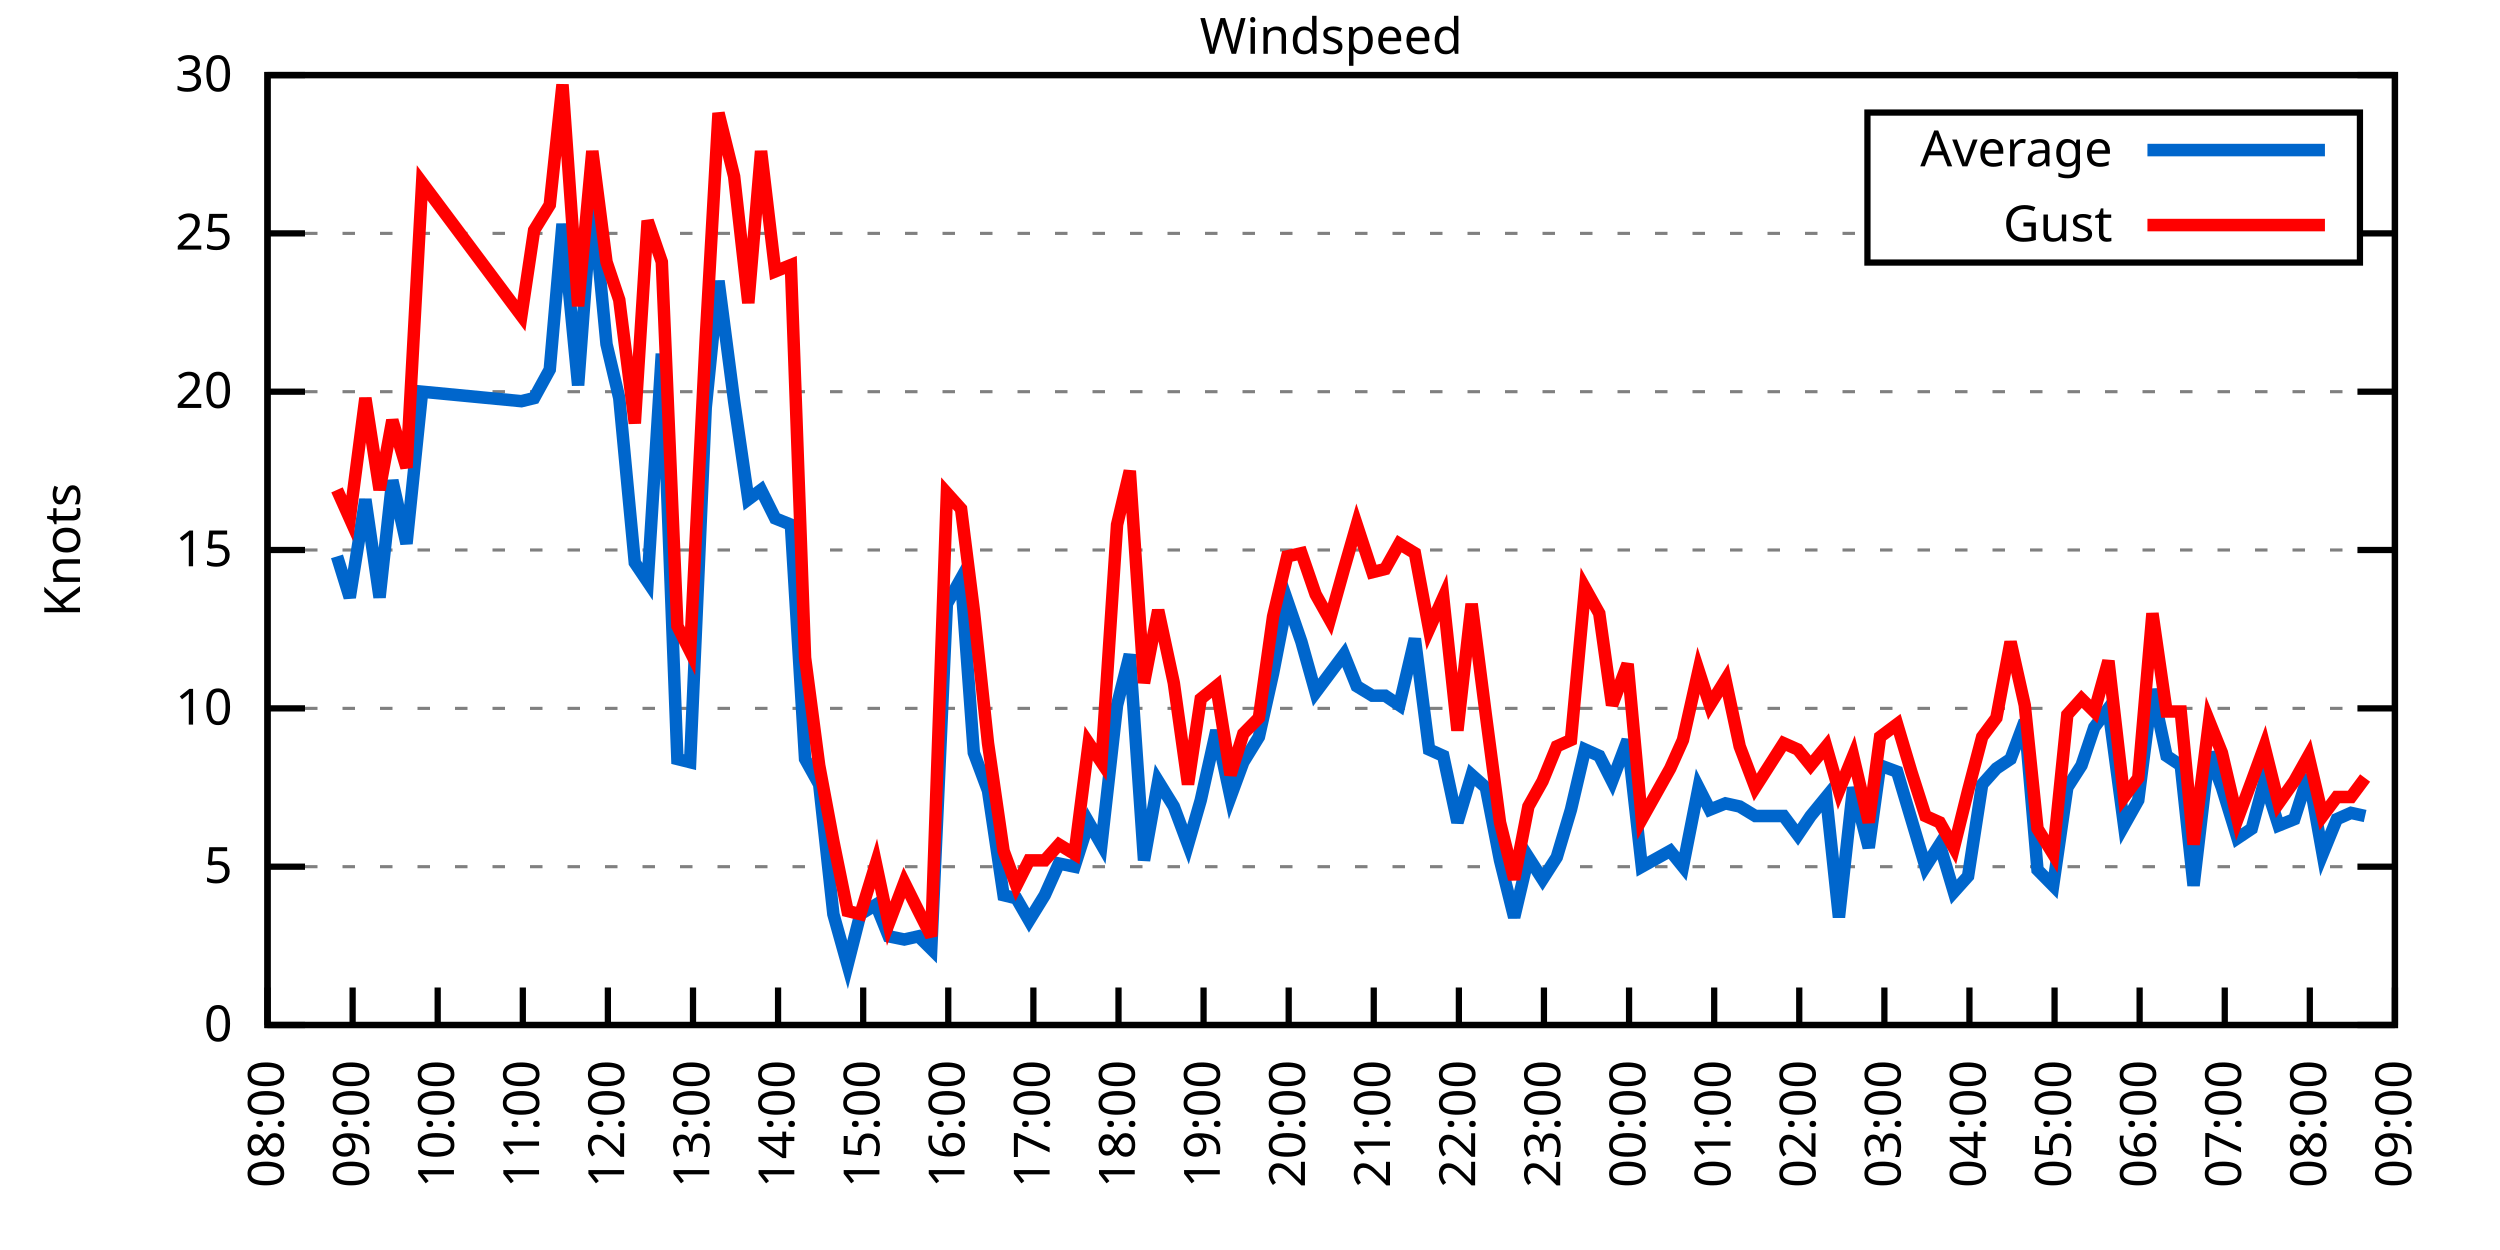
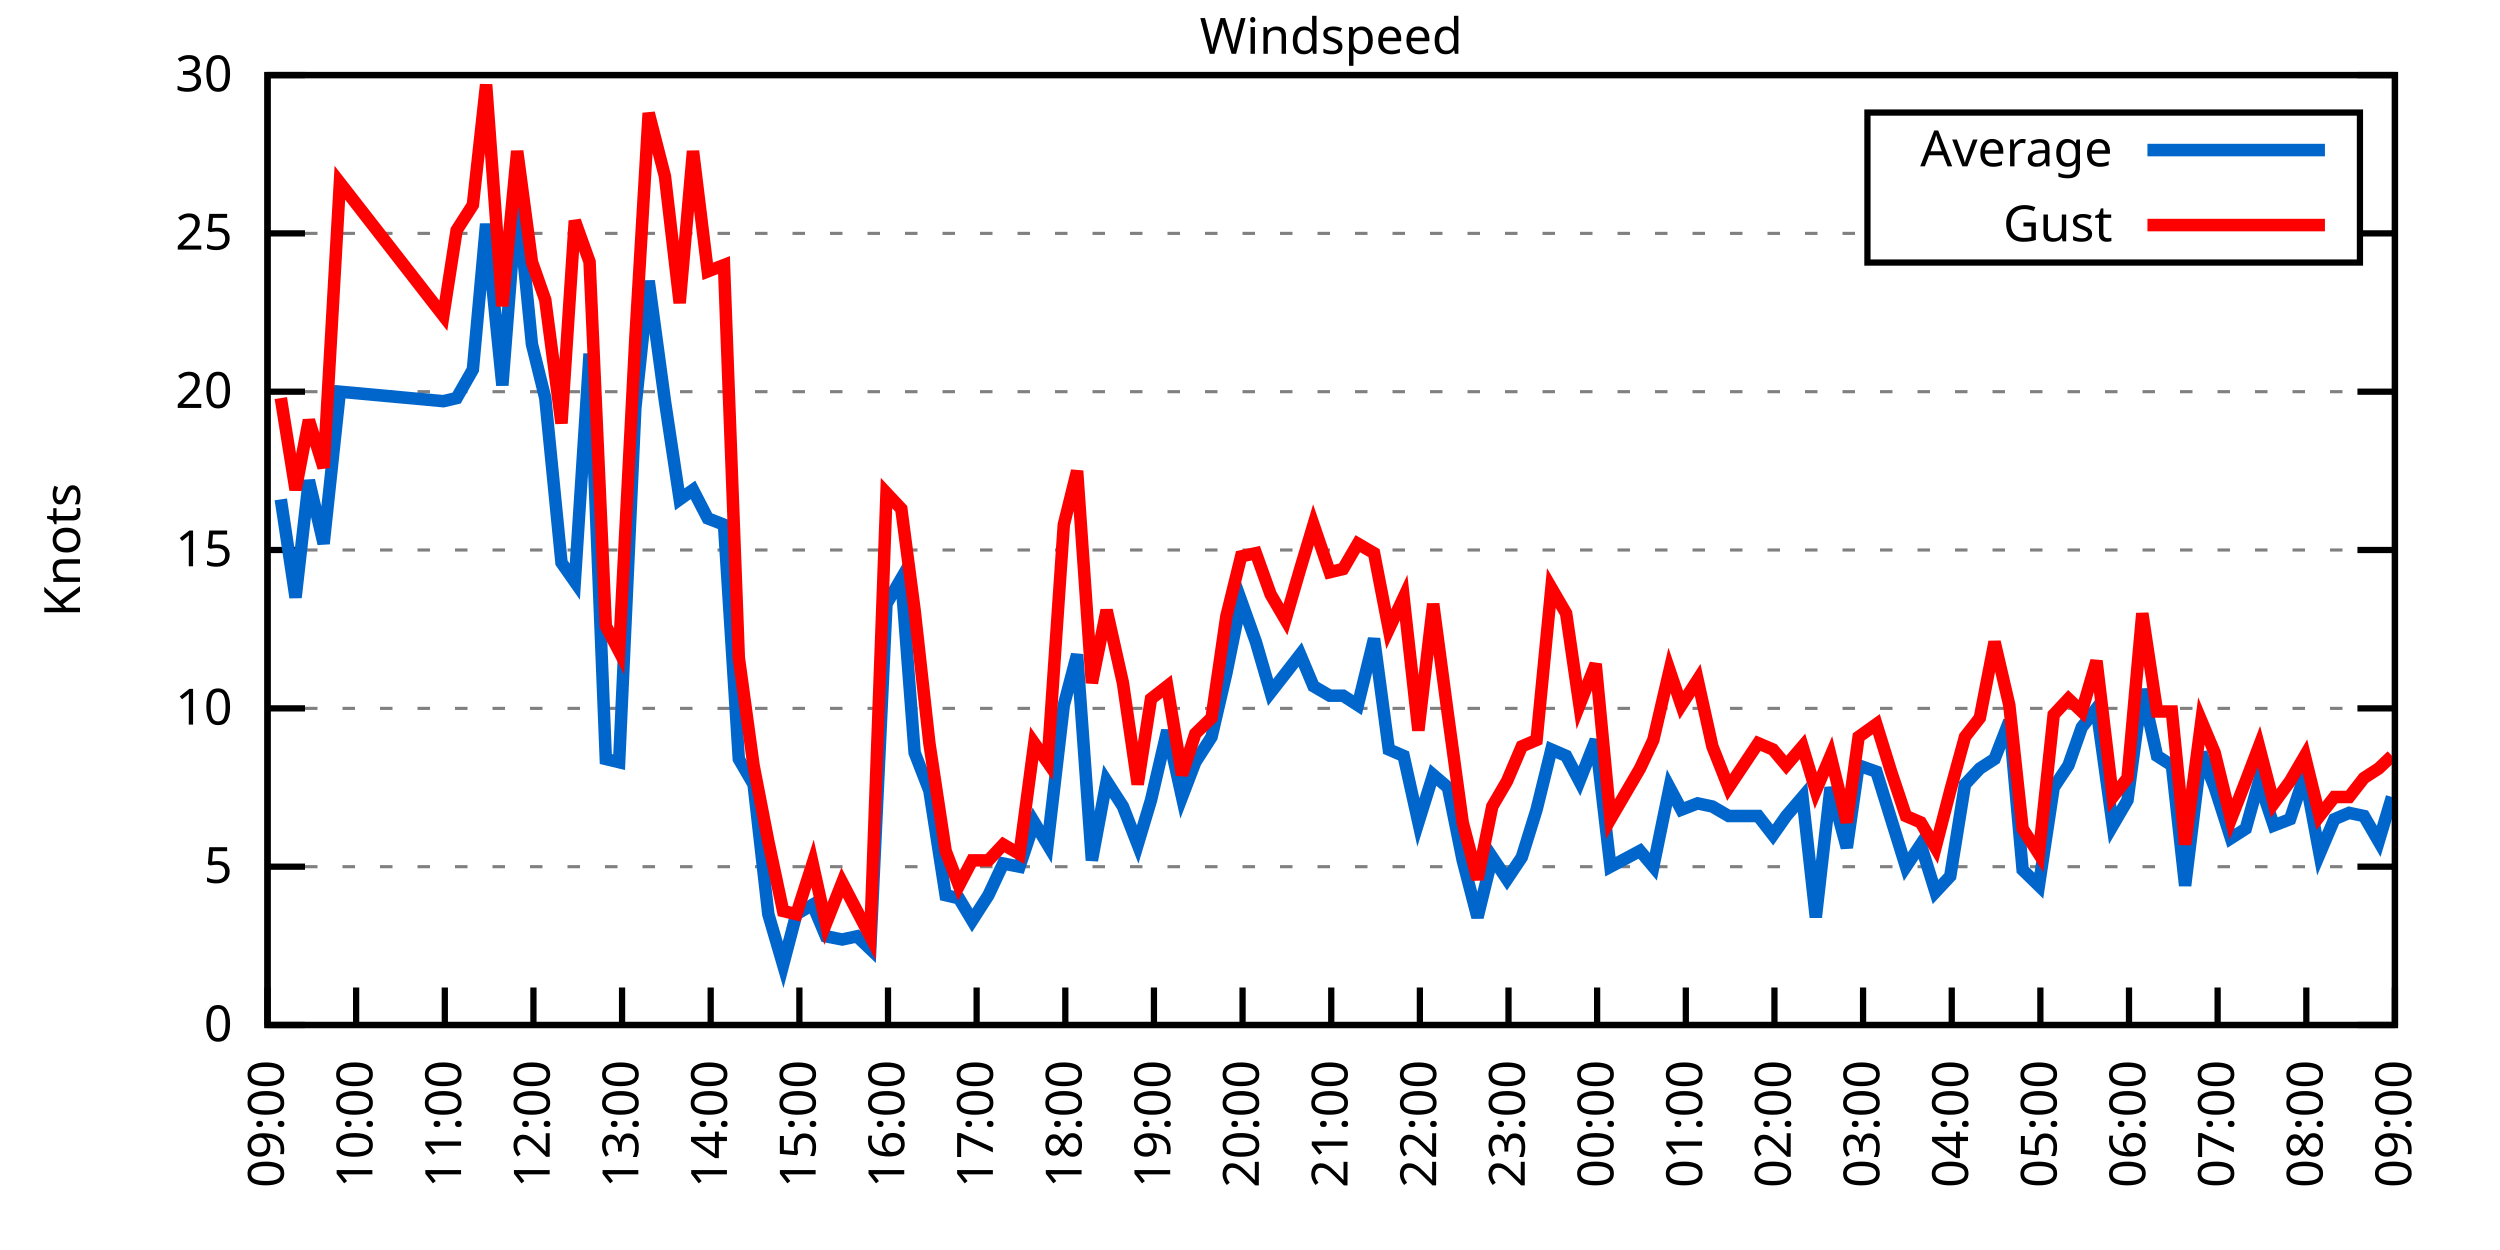
<svg xmlns="http://www.w3.org/2000/svg" xmlns:xlink="http://www.w3.org/1999/xlink" width="400" height="200" viewBox="0 0 400 200">
  <g id="gnuplot_canvas">
    <rect x="0" y="0" width="400" height="200" fill="none" />
    <defs>
      <circle id="gpDot" r="0.5" stroke-width="0.5" stroke="currentColor" />
      <path id="gpPt0" stroke-width="0.333" stroke="currentColor" d="M-1,0 h2 M0,-1 v2" />
      <path id="gpPt1" stroke-width="0.333" stroke="currentColor" d="M-1,-1 L1,1 M1,-1 L-1,1" />
      <path id="gpPt2" stroke-width="0.333" stroke="currentColor" d="M-1,0 L1,0 M0,-1 L0,1 M-1,-1 L1,1 M-1,1 L1,-1" />
      <rect id="gpPt3" stroke-width="0.333" stroke="currentColor" x="-1" y="-1" width="2" height="2" />
      <rect id="gpPt4" stroke-width="0.333" stroke="currentColor" fill="currentColor" x="-1" y="-1" width="2" height="2" />
      <circle id="gpPt5" stroke-width="0.333" stroke="currentColor" cx="0" cy="0" r="1" />
      <use xlink:href="#gpPt5" id="gpPt6" fill="currentColor" stroke="none" />
      <path id="gpPt7" stroke-width="0.333" stroke="currentColor" d="M0,-1.33 L-1.33,0.67 L1.33,0.67 z" />
      <use xlink:href="#gpPt7" id="gpPt8" fill="currentColor" stroke="none" />
      <use xlink:href="#gpPt7" id="gpPt9" stroke="currentColor" transform="rotate(180)" />
      <use xlink:href="#gpPt9" id="gpPt10" fill="currentColor" stroke="none" />
      <use xlink:href="#gpPt3" id="gpPt11" stroke="currentColor" transform="rotate(45)" />
      <use xlink:href="#gpPt11" id="gpPt12" fill="currentColor" stroke="none" />
      <path id="gpPt13" stroke-width="0.333" stroke="currentColor" d="M0,1.330 L1.265,0.411 L0.782,-1.067 L-0.782,-1.076 L-1.265,0.411 z" />
      <use xlink:href="#gpPt13" id="gpPt14" fill="currentColor" stroke="none" />
      <filter id="textbox" filterUnits="objectBoundingBox" x="0" y="0" height="1" width="1">
        <feFlood flood-color="white" flood-opacity="1" result="bgnd" />
        <feComposite in="SourceGraphic" in2="bgnd" operator="atop" />
      </filter>
      <filter id="greybox" filterUnits="objectBoundingBox" x="0" y="0" height="1" width="1">
        <feFlood flood-color="lightgrey" flood-opacity="1" result="grey" />
        <feComposite in="SourceGraphic" in2="grey" operator="atop" />
      </filter>
    </defs>
    <g fill="none" color="white" stroke="currentColor" stroke-width="1.00" stroke-linecap="butt" stroke-linejoin="miter">
</g>
    <g fill="none" color="black" stroke="currentColor" stroke-width="1.00" stroke-linecap="butt" stroke-linejoin="miter">
      <g stroke="none" shape-rendering="crispEdges">
        <polygon fill="rgb(255, 255, 255)" points="42.80,164.00 383.18,164.00 383.18,12.02 42.80,12.02 " />
      </g>
    </g>
    <g fill="none" color="black" stroke="currentColor" stroke-width="1.00" stroke-linecap="butt" stroke-linejoin="miter">
</g>
    <g fill="none" color="black" stroke="black" stroke-width="0.50" stroke-linecap="butt" stroke-linejoin="miter">
</g>
    <g fill="none" color="gray" stroke="currentColor" stroke-width="0.50" stroke-linecap="butt" stroke-linejoin="miter">
      <path stroke="gray" stroke-dasharray="2,4" class="gridline" d="M42.80,164.00 L383.19,164.00  " />
    </g>
    <g fill="none" color="gray" stroke="gray" stroke-width="1.00" stroke-linecap="butt" stroke-linejoin="miter">
</g>
    <g fill="none" color="black" stroke="currentColor" stroke-width="1.00" stroke-linecap="butt" stroke-linejoin="miter">
      <path stroke="black" d="M42.80,164.00 L48.80,164.00 M383.19,164.00 L377.19,164.00  " />
      <g transform="translate(37.20,166.60)" stroke="none" fill="black" font-family="Sans" font-size="8.00" text-anchor="end">
        <text>
          <tspan font-family="Sans"> 0</tspan>
        </text>
      </g>
    </g>
    <g fill="none" color="black" stroke="currentColor" stroke-width="1.00" stroke-linecap="butt" stroke-linejoin="miter">
</g>
    <g fill="none" color="black" stroke="black" stroke-width="0.50" stroke-linecap="butt" stroke-linejoin="miter">
</g>
    <g fill="none" color="gray" stroke="currentColor" stroke-width="0.50" stroke-linecap="butt" stroke-linejoin="miter">
      <path stroke="gray" stroke-dasharray="2,4" class="gridline" d="M42.80,138.67 L383.19,138.67  " />
    </g>
    <g fill="none" color="gray" stroke="gray" stroke-width="1.00" stroke-linecap="butt" stroke-linejoin="miter">
</g>
    <g fill="none" color="black" stroke="currentColor" stroke-width="1.00" stroke-linecap="butt" stroke-linejoin="miter">
      <path stroke="black" d="M42.80,138.67 L48.80,138.67 M383.19,138.67 L377.19,138.67  " />
      <g transform="translate(37.20,141.27)" stroke="none" fill="black" font-family="Sans" font-size="8.00" text-anchor="end">
        <text>
          <tspan font-family="Sans"> 5</tspan>
        </text>
      </g>
    </g>
    <g fill="none" color="black" stroke="currentColor" stroke-width="1.00" stroke-linecap="butt" stroke-linejoin="miter">
</g>
    <g fill="none" color="black" stroke="black" stroke-width="0.50" stroke-linecap="butt" stroke-linejoin="miter">
</g>
    <g fill="none" color="gray" stroke="currentColor" stroke-width="0.50" stroke-linecap="butt" stroke-linejoin="miter">
      <path stroke="gray" stroke-dasharray="2,4" class="gridline" d="M42.80,113.34 L383.19,113.34  " />
    </g>
    <g fill="none" color="gray" stroke="gray" stroke-width="1.00" stroke-linecap="butt" stroke-linejoin="miter">
</g>
    <g fill="none" color="black" stroke="currentColor" stroke-width="1.00" stroke-linecap="butt" stroke-linejoin="miter">
      <path stroke="black" d="M42.80,113.34 L48.80,113.34 M383.19,113.34 L377.19,113.34  " />
      <g transform="translate(37.20,115.94)" stroke="none" fill="black" font-family="Sans" font-size="8.00" text-anchor="end">
        <text>
          <tspan font-family="Sans"> 10</tspan>
        </text>
      </g>
    </g>
    <g fill="none" color="black" stroke="currentColor" stroke-width="1.00" stroke-linecap="butt" stroke-linejoin="miter">
</g>
    <g fill="none" color="black" stroke="black" stroke-width="0.50" stroke-linecap="butt" stroke-linejoin="miter">
</g>
    <g fill="none" color="gray" stroke="currentColor" stroke-width="0.50" stroke-linecap="butt" stroke-linejoin="miter">
      <path stroke="gray" stroke-dasharray="2,4" class="gridline" d="M42.80,88.00 L383.19,88.00  " />
    </g>
    <g fill="none" color="gray" stroke="gray" stroke-width="1.00" stroke-linecap="butt" stroke-linejoin="miter">
</g>
    <g fill="none" color="black" stroke="currentColor" stroke-width="1.00" stroke-linecap="butt" stroke-linejoin="miter">
      <path stroke="black" d="M42.80,88.00 L48.80,88.00 M383.19,88.00 L377.19,88.00  " />
      <g transform="translate(37.20,90.60)" stroke="none" fill="black" font-family="Sans" font-size="8.00" text-anchor="end">
        <text>
          <tspan font-family="Sans"> 15</tspan>
        </text>
      </g>
    </g>
    <g fill="none" color="black" stroke="currentColor" stroke-width="1.00" stroke-linecap="butt" stroke-linejoin="miter">
</g>
    <g fill="none" color="black" stroke="black" stroke-width="0.50" stroke-linecap="butt" stroke-linejoin="miter">
</g>
    <g fill="none" color="gray" stroke="currentColor" stroke-width="0.50" stroke-linecap="butt" stroke-linejoin="miter">
      <path stroke="gray" stroke-dasharray="2,4" class="gridline" d="M42.80,62.67 L383.19,62.67  " />
    </g>
    <g fill="none" color="gray" stroke="gray" stroke-width="1.00" stroke-linecap="butt" stroke-linejoin="miter">
</g>
    <g fill="none" color="black" stroke="currentColor" stroke-width="1.00" stroke-linecap="butt" stroke-linejoin="miter">
      <path stroke="black" d="M42.80,62.67 L48.80,62.67 M383.19,62.67 L377.19,62.67  " />
      <g transform="translate(37.20,65.27)" stroke="none" fill="black" font-family="Sans" font-size="8.00" text-anchor="end">
        <text>
          <tspan font-family="Sans"> 20</tspan>
        </text>
      </g>
    </g>
    <g fill="none" color="black" stroke="currentColor" stroke-width="1.00" stroke-linecap="butt" stroke-linejoin="miter">
</g>
    <g fill="none" color="black" stroke="black" stroke-width="0.50" stroke-linecap="butt" stroke-linejoin="miter">
</g>
    <g fill="none" color="gray" stroke="currentColor" stroke-width="0.50" stroke-linecap="butt" stroke-linejoin="miter">
      <path stroke="gray" stroke-dasharray="2,4" class="gridline" d="M42.80,37.34 L298.79,37.34 M377.59,37.34 L383.19,37.34  " />
    </g>
    <g fill="none" color="gray" stroke="gray" stroke-width="1.00" stroke-linecap="butt" stroke-linejoin="miter">
</g>
    <g fill="none" color="black" stroke="currentColor" stroke-width="1.00" stroke-linecap="butt" stroke-linejoin="miter">
      <path stroke="black" d="M42.80,37.34 L48.80,37.34 M383.19,37.34 L377.19,37.34  " />
      <g transform="translate(37.20,39.94)" stroke="none" fill="black" font-family="Sans" font-size="8.00" text-anchor="end">
        <text>
          <tspan font-family="Sans"> 25</tspan>
        </text>
      </g>
    </g>
    <g fill="none" color="black" stroke="currentColor" stroke-width="1.00" stroke-linecap="butt" stroke-linejoin="miter">
</g>
    <g fill="none" color="black" stroke="black" stroke-width="0.50" stroke-linecap="butt" stroke-linejoin="miter">
</g>
    <g fill="none" color="gray" stroke="currentColor" stroke-width="0.50" stroke-linecap="butt" stroke-linejoin="miter">
      <path stroke="gray" stroke-dasharray="2,4" class="gridline" d="M42.80,12.01 L383.19,12.01  " />
    </g>
    <g fill="none" color="gray" stroke="gray" stroke-width="1.00" stroke-linecap="butt" stroke-linejoin="miter">
</g>
    <g fill="none" color="black" stroke="currentColor" stroke-width="1.00" stroke-linecap="butt" stroke-linejoin="miter">
      <path stroke="black" d="M42.80,12.01 L48.80,12.01 M383.19,12.01 L377.19,12.01  " />
      <g transform="translate(37.20,14.61)" stroke="none" fill="black" font-family="Sans" font-size="8.00" text-anchor="end">
        <text>
          <tspan font-family="Sans"> 30</tspan>
        </text>
      </g>
    </g>
    <g fill="none" color="black" stroke="currentColor" stroke-width="1.00" stroke-linecap="butt" stroke-linejoin="miter">
      <path stroke="black" d="M42.80,164.00 L42.80,158.00  " />
      <g transform="translate(45.40,169.60) rotate(270.00)" stroke="none" fill="black" font-family="Sans" font-size="8.00" text-anchor="end">
        <text>
-           <tspan font-family="Sans">08:00</tspan>
-         </text>
-       </g>
-     </g>
-     <g fill="none" color="black" stroke="currentColor" stroke-width="1.00" stroke-linecap="butt" stroke-linejoin="miter">
-       <path stroke="black" d="M56.42,164.00 L56.42,158.00  " />
-       <g transform="translate(59.02,169.60) rotate(270.00)" stroke="none" fill="black" font-family="Sans" font-size="8.00" text-anchor="end">
-         <text>
          <tspan font-family="Sans">09:00</tspan>
        </text>
      </g>
    </g>
    <g fill="none" color="black" stroke="currentColor" stroke-width="1.00" stroke-linecap="butt" stroke-linejoin="miter">
-       <path stroke="black" d="M70.03,164.00 L70.03,158.00  " />
-       <g transform="translate(72.63,169.60) rotate(270.00)" stroke="none" fill="black" font-family="Sans" font-size="8.00" text-anchor="end">
+       <path stroke="black" d="M56.98,164.00 L56.98,158.00  " />
+       <g transform="translate(59.58,169.60) rotate(270.00)" stroke="none" fill="black" font-family="Sans" font-size="8.00" text-anchor="end">
        <text>
          <tspan font-family="Sans">10:00</tspan>
        </text>
      </g>
    </g>
    <g fill="none" color="black" stroke="currentColor" stroke-width="1.00" stroke-linecap="butt" stroke-linejoin="miter">
-       <path stroke="black" d="M83.65,164.00 L83.65,158.00  " />
-       <g transform="translate(86.25,169.60) rotate(270.00)" stroke="none" fill="black" font-family="Sans" font-size="8.00" text-anchor="end">
+       <path stroke="black" d="M71.17,164.00 L71.17,158.00  " />
+       <g transform="translate(73.77,169.60) rotate(270.00)" stroke="none" fill="black" font-family="Sans" font-size="8.00" text-anchor="end">
        <text>
          <tspan font-family="Sans">11:00</tspan>
        </text>
      </g>
    </g>
    <g fill="none" color="black" stroke="currentColor" stroke-width="1.00" stroke-linecap="butt" stroke-linejoin="miter">
-       <path stroke="black" d="M97.26,164.00 L97.26,158.00  " />
-       <g transform="translate(99.86,169.60) rotate(270.00)" stroke="none" fill="black" font-family="Sans" font-size="8.00" text-anchor="end">
+       <path stroke="black" d="M85.35,164.00 L85.35,158.00  " />
+       <g transform="translate(87.95,169.60) rotate(270.00)" stroke="none" fill="black" font-family="Sans" font-size="8.00" text-anchor="end">
        <text>
          <tspan font-family="Sans">12:00</tspan>
        </text>
      </g>
    </g>
    <g fill="none" color="black" stroke="currentColor" stroke-width="1.00" stroke-linecap="butt" stroke-linejoin="miter">
-       <path stroke="black" d="M110.88,164.00 L110.88,158.00  " />
-       <g transform="translate(113.48,169.60) rotate(270.00)" stroke="none" fill="black" font-family="Sans" font-size="8.00" text-anchor="end">
+       <path stroke="black" d="M99.53,164.00 L99.53,158.00  " />
+       <g transform="translate(102.13,169.60) rotate(270.00)" stroke="none" fill="black" font-family="Sans" font-size="8.00" text-anchor="end">
        <text>
          <tspan font-family="Sans">13:00</tspan>
        </text>
      </g>
    </g>
    <g fill="none" color="black" stroke="currentColor" stroke-width="1.00" stroke-linecap="butt" stroke-linejoin="miter">
-       <path stroke="black" d="M124.49,164.00 L124.49,158.00  " />
-       <g transform="translate(127.09,169.60) rotate(270.00)" stroke="none" fill="black" font-family="Sans" font-size="8.00" text-anchor="end">
+       <path stroke="black" d="M113.71,164.00 L113.71,158.00  " />
+       <g transform="translate(116.31,169.60) rotate(270.00)" stroke="none" fill="black" font-family="Sans" font-size="8.00" text-anchor="end">
        <text>
          <tspan font-family="Sans">14:00</tspan>
        </text>
      </g>
    </g>
    <g fill="none" color="black" stroke="currentColor" stroke-width="1.00" stroke-linecap="butt" stroke-linejoin="miter">
-       <path stroke="black" d="M138.11,164.00 L138.11,158.00  " />
-       <g transform="translate(140.71,169.60) rotate(270.00)" stroke="none" fill="black" font-family="Sans" font-size="8.00" text-anchor="end">
+       <path stroke="black" d="M127.90,164.00 L127.90,158.00  " />
+       <g transform="translate(130.50,169.60) rotate(270.00)" stroke="none" fill="black" font-family="Sans" font-size="8.00" text-anchor="end">
        <text>
          <tspan font-family="Sans">15:00</tspan>
        </text>
      </g>
    </g>
    <g fill="none" color="black" stroke="currentColor" stroke-width="1.00" stroke-linecap="butt" stroke-linejoin="miter">
-       <path stroke="black" d="M151.72,164.00 L151.72,158.00  " />
-       <g transform="translate(154.32,169.60) rotate(270.00)" stroke="none" fill="black" font-family="Sans" font-size="8.00" text-anchor="end">
+       <path stroke="black" d="M142.08,164.00 L142.08,158.00  " />
+       <g transform="translate(144.68,169.60) rotate(270.00)" stroke="none" fill="black" font-family="Sans" font-size="8.00" text-anchor="end">
        <text>
          <tspan font-family="Sans">16:00</tspan>
        </text>
      </g>
    </g>
    <g fill="none" color="black" stroke="currentColor" stroke-width="1.00" stroke-linecap="butt" stroke-linejoin="miter">
-       <path stroke="black" d="M165.34,164.00 L165.34,158.00  " />
-       <g transform="translate(167.94,169.60) rotate(270.00)" stroke="none" fill="black" font-family="Sans" font-size="8.00" text-anchor="end">
+       <path stroke="black" d="M156.26,164.00 L156.26,158.00  " />
+       <g transform="translate(158.86,169.60) rotate(270.00)" stroke="none" fill="black" font-family="Sans" font-size="8.00" text-anchor="end">
        <text>
          <tspan font-family="Sans">17:00</tspan>
        </text>
      </g>
    </g>
    <g fill="none" color="black" stroke="currentColor" stroke-width="1.00" stroke-linecap="butt" stroke-linejoin="miter">
-       <path stroke="black" d="M178.96,164.00 L178.96,158.00  " />
-       <g transform="translate(181.56,169.60) rotate(270.00)" stroke="none" fill="black" font-family="Sans" font-size="8.00" text-anchor="end">
+       <path stroke="black" d="M170.45,164.00 L170.45,158.00  " />
+       <g transform="translate(173.05,169.60) rotate(270.00)" stroke="none" fill="black" font-family="Sans" font-size="8.00" text-anchor="end">
        <text>
          <tspan font-family="Sans">18:00</tspan>
        </text>
      </g>
    </g>
    <g fill="none" color="black" stroke="currentColor" stroke-width="1.00" stroke-linecap="butt" stroke-linejoin="miter">
-       <path stroke="black" d="M192.57,164.00 L192.57,158.00  " />
-       <g transform="translate(195.17,169.60) rotate(270.00)" stroke="none" fill="black" font-family="Sans" font-size="8.00" text-anchor="end">
+       <path stroke="black" d="M184.63,164.00 L184.63,158.00  " />
+       <g transform="translate(187.23,169.60) rotate(270.00)" stroke="none" fill="black" font-family="Sans" font-size="8.00" text-anchor="end">
        <text>
          <tspan font-family="Sans">19:00</tspan>
        </text>
      </g>
    </g>
    <g fill="none" color="black" stroke="currentColor" stroke-width="1.00" stroke-linecap="butt" stroke-linejoin="miter">
-       <path stroke="black" d="M206.19,164.00 L206.19,158.00  " />
-       <g transform="translate(208.79,169.60) rotate(270.00)" stroke="none" fill="black" font-family="Sans" font-size="8.00" text-anchor="end">
+       <path stroke="black" d="M198.81,164.00 L198.81,158.00  " />
+       <g transform="translate(201.41,169.60) rotate(270.00)" stroke="none" fill="black" font-family="Sans" font-size="8.00" text-anchor="end">
        <text>
          <tspan font-family="Sans">20:00</tspan>
        </text>
      </g>
    </g>
    <g fill="none" color="black" stroke="currentColor" stroke-width="1.00" stroke-linecap="butt" stroke-linejoin="miter">
-       <path stroke="black" d="M219.80,164.00 L219.80,158.00  " />
-       <g transform="translate(222.40,169.60) rotate(270.00)" stroke="none" fill="black" font-family="Sans" font-size="8.00" text-anchor="end">
+       <path stroke="black" d="M213.00,164.00 L213.00,158.00  " />
+       <g transform="translate(215.60,169.60) rotate(270.00)" stroke="none" fill="black" font-family="Sans" font-size="8.00" text-anchor="end">
        <text>
          <tspan font-family="Sans">21:00</tspan>
        </text>
      </g>
    </g>
    <g fill="none" color="black" stroke="currentColor" stroke-width="1.00" stroke-linecap="butt" stroke-linejoin="miter">
-       <path stroke="black" d="M233.42,164.00 L233.42,158.00  " />
-       <g transform="translate(236.02,169.60) rotate(270.00)" stroke="none" fill="black" font-family="Sans" font-size="8.00" text-anchor="end">
+       <path stroke="black" d="M227.18,164.00 L227.18,158.00  " />
+       <g transform="translate(229.78,169.60) rotate(270.00)" stroke="none" fill="black" font-family="Sans" font-size="8.00" text-anchor="end">
        <text>
          <tspan font-family="Sans">22:00</tspan>
        </text>
      </g>
    </g>
    <g fill="none" color="black" stroke="currentColor" stroke-width="1.00" stroke-linecap="butt" stroke-linejoin="miter">
-       <path stroke="black" d="M247.03,164.00 L247.03,158.00  " />
-       <g transform="translate(249.63,169.60) rotate(270.00)" stroke="none" fill="black" font-family="Sans" font-size="8.00" text-anchor="end">
+       <path stroke="black" d="M241.36,164.00 L241.36,158.00  " />
+       <g transform="translate(243.96,169.60) rotate(270.00)" stroke="none" fill="black" font-family="Sans" font-size="8.00" text-anchor="end">
        <text>
          <tspan font-family="Sans">23:00</tspan>
        </text>
      </g>
    </g>
    <g fill="none" color="black" stroke="currentColor" stroke-width="1.00" stroke-linecap="butt" stroke-linejoin="miter">
-       <path stroke="black" d="M260.65,164.00 L260.65,158.00  " />
-       <g transform="translate(263.25,169.60) rotate(270.00)" stroke="none" fill="black" font-family="Sans" font-size="8.00" text-anchor="end">
+       <path stroke="black" d="M255.54,164.00 L255.54,158.00  " />
+       <g transform="translate(258.14,169.60) rotate(270.00)" stroke="none" fill="black" font-family="Sans" font-size="8.00" text-anchor="end">
        <text>
          <tspan font-family="Sans">00:00</tspan>
        </text>
      </g>
    </g>
    <g fill="none" color="black" stroke="currentColor" stroke-width="1.00" stroke-linecap="butt" stroke-linejoin="miter">
-       <path stroke="black" d="M274.27,164.00 L274.27,158.00  " />
-       <g transform="translate(276.87,169.60) rotate(270.00)" stroke="none" fill="black" font-family="Sans" font-size="8.00" text-anchor="end">
+       <path stroke="black" d="M269.73,164.00 L269.73,158.00  " />
+       <g transform="translate(272.33,169.60) rotate(270.00)" stroke="none" fill="black" font-family="Sans" font-size="8.00" text-anchor="end">
        <text>
          <tspan font-family="Sans">01:00</tspan>
        </text>
      </g>
    </g>
    <g fill="none" color="black" stroke="currentColor" stroke-width="1.00" stroke-linecap="butt" stroke-linejoin="miter">
-       <path stroke="black" d="M287.88,164.00 L287.88,158.00  " />
-       <g transform="translate(290.48,169.60) rotate(270.00)" stroke="none" fill="black" font-family="Sans" font-size="8.00" text-anchor="end">
+       <path stroke="black" d="M283.91,164.00 L283.91,158.00  " />
+       <g transform="translate(286.51,169.60) rotate(270.00)" stroke="none" fill="black" font-family="Sans" font-size="8.00" text-anchor="end">
        <text>
          <tspan font-family="Sans">02:00</tspan>
        </text>
      </g>
    </g>
    <g fill="none" color="black" stroke="currentColor" stroke-width="1.00" stroke-linecap="butt" stroke-linejoin="miter">
-       <path stroke="black" d="M301.50,164.00 L301.50,158.00  " />
-       <g transform="translate(304.10,169.60) rotate(270.00)" stroke="none" fill="black" font-family="Sans" font-size="8.00" text-anchor="end">
+       <path stroke="black" d="M298.09,164.00 L298.09,158.00  " />
+       <g transform="translate(300.69,169.60) rotate(270.00)" stroke="none" fill="black" font-family="Sans" font-size="8.00" text-anchor="end">
        <text>
          <tspan font-family="Sans">03:00</tspan>
        </text>
      </g>
    </g>
    <g fill="none" color="black" stroke="currentColor" stroke-width="1.00" stroke-linecap="butt" stroke-linejoin="miter">
-       <path stroke="black" d="M315.11,164.00 L315.11,158.00  " />
-       <g transform="translate(317.71,169.60) rotate(270.00)" stroke="none" fill="black" font-family="Sans" font-size="8.00" text-anchor="end">
+       <path stroke="black" d="M312.28,164.00 L312.28,158.00  " />
+       <g transform="translate(314.88,169.60) rotate(270.00)" stroke="none" fill="black" font-family="Sans" font-size="8.00" text-anchor="end">
        <text>
          <tspan font-family="Sans">04:00</tspan>
        </text>
      </g>
    </g>
    <g fill="none" color="black" stroke="currentColor" stroke-width="1.00" stroke-linecap="butt" stroke-linejoin="miter">
-       <path stroke="black" d="M328.73,164.00 L328.73,158.00  " />
-       <g transform="translate(331.33,169.60) rotate(270.00)" stroke="none" fill="black" font-family="Sans" font-size="8.00" text-anchor="end">
+       <path stroke="black" d="M326.46,164.00 L326.46,158.00  " />
+       <g transform="translate(329.06,169.60) rotate(270.00)" stroke="none" fill="black" font-family="Sans" font-size="8.00" text-anchor="end">
        <text>
          <tspan font-family="Sans">05:00</tspan>
        </text>
      </g>
    </g>
    <g fill="none" color="black" stroke="currentColor" stroke-width="1.00" stroke-linecap="butt" stroke-linejoin="miter">
-       <path stroke="black" d="M342.34,164.00 L342.34,158.00  " />
-       <g transform="translate(344.94,169.60) rotate(270.00)" stroke="none" fill="black" font-family="Sans" font-size="8.00" text-anchor="end">
+       <path stroke="black" d="M340.64,164.00 L340.64,158.00  " />
+       <g transform="translate(343.24,169.60) rotate(270.00)" stroke="none" fill="black" font-family="Sans" font-size="8.00" text-anchor="end">
        <text>
          <tspan font-family="Sans">06:00</tspan>
        </text>
      </g>
    </g>
    <g fill="none" color="black" stroke="currentColor" stroke-width="1.00" stroke-linecap="butt" stroke-linejoin="miter">
-       <path stroke="black" d="M355.96,164.00 L355.96,158.00  " />
-       <g transform="translate(358.56,169.60) rotate(270.00)" stroke="none" fill="black" font-family="Sans" font-size="8.00" text-anchor="end">
+       <path stroke="black" d="M354.82,164.00 L354.82,158.00  " />
+       <g transform="translate(357.42,169.60) rotate(270.00)" stroke="none" fill="black" font-family="Sans" font-size="8.00" text-anchor="end">
        <text>
          <tspan font-family="Sans">07:00</tspan>
        </text>
      </g>
    </g>
    <g fill="none" color="black" stroke="currentColor" stroke-width="1.00" stroke-linecap="butt" stroke-linejoin="miter">
-       <path stroke="black" d="M369.57,164.00 L369.57,158.00  " />
-       <g transform="translate(372.17,169.60) rotate(270.00)" stroke="none" fill="black" font-family="Sans" font-size="8.00" text-anchor="end">
+       <path stroke="black" d="M369.01,164.00 L369.01,158.00  " />
+       <g transform="translate(371.61,169.60) rotate(270.00)" stroke="none" fill="black" font-family="Sans" font-size="8.00" text-anchor="end">
        <text>
          <tspan font-family="Sans">08:00</tspan>
        </text>
      </g>
    </g>
    <g fill="none" color="black" stroke="currentColor" stroke-width="1.00" stroke-linecap="butt" stroke-linejoin="miter">
      <path stroke="black" d="M383.19,164.00 L383.19,158.00  " />
      <g transform="translate(385.79,169.60) rotate(270.00)" stroke="none" fill="black" font-family="Sans" font-size="8.00" text-anchor="end">
        <text>
          <tspan font-family="Sans">09:00</tspan>
        </text>
      </g>
    </g>
    <g fill="none" color="black" stroke="currentColor" stroke-width="1.00" stroke-linecap="butt" stroke-linejoin="miter">
</g>
    <g fill="none" color="black" stroke="currentColor" stroke-width="1.00" stroke-linecap="butt" stroke-linejoin="miter">
      <path stroke="black" d="M42.80,12.01 L42.80,164.00 L383.19,164.00 L383.19,12.01 L42.80,12.01 Z  " />
    </g>
    <g fill="none" color="black" stroke="currentColor" stroke-width="1.00" stroke-linecap="butt" stroke-linejoin="miter">
</g>
    <g fill="none" color="black" stroke="currentColor" stroke-width="1.00" stroke-linecap="butt" stroke-linejoin="miter">
      <path stroke="black" d="M298.79,42.01 L298.79,18.01 L377.59,18.01 L377.59,42.01 L298.79,42.01 Z  " />
    </g>
    <g id="Windspeed_plot_1">
      <g fill="none" color="white" stroke="black" stroke-width="2.00" stroke-linecap="butt" stroke-linejoin="miter">
</g>
      <g fill="none" color="black" stroke="currentColor" stroke-width="2.00" stroke-linecap="butt" stroke-linejoin="miter">
        <g transform="translate(337.99,26.61)" stroke="none" fill="black" font-family="Sans" font-size="8.00" text-anchor="end">
          <text>
            <tspan font-family="Sans">Average</tspan>
          </text>
        </g>
      </g>
      <g fill="none" color="black" stroke="currentColor" stroke-width="2.00" stroke-linecap="butt" stroke-linejoin="miter">
-         <path stroke="rgb(  0, 102, 204)" d="M343.59,24.01 L371.99,24.01 M53.92,89.02 L55.96,95.60 L58.46,79.90 L60.73,95.60 L62.77,76.86 L65.04,86.99   L67.54,62.67 L83.42,64.19 L85.46,63.69 L87.96,59.13 L90.00,35.82 L92.50,61.66 L94.77,31.26 L97.04,55.07   L99.08,63.69 L101.57,90.03 L103.62,93.07 L105.89,56.59 L108.38,121.44 L110.42,121.95 L112.92,65.21 L114.96,44.94   L117.46,64.19 L119.73,79.90 L121.77,78.38 L124.04,82.94 L126.54,83.95 L128.81,121.44 L131.07,125.50 L133.34,146.27   L135.61,154.37 L137.66,146.27 L140.15,144.75 L142.19,149.81 L144.69,150.32 L146.96,149.81 L149.00,151.84 L151.50,96.62   L153.77,92.56 L155.81,120.43 L158.08,126.51 L160.57,143.23 L162.62,143.73 L164.66,147.28 L167.16,143.23 L169.43,138.16   L171.92,138.67 L174.19,131.58 L176.23,135.12 L178.73,112.83 L180.77,104.72 L183.04,137.66 L185.31,124.99 L187.81,129.04   L190.08,135.12 L192.12,128.03 L194.61,116.88 L196.88,127.52 L198.93,121.95 L201.42,117.90 L203.69,107.76 L205.96,96.11   L208.23,102.70 L210.50,110.80 L212.77,107.76 L215.04,104.72 L217.08,109.79 L219.58,111.31 L221.62,111.31 L223.89,112.83   L226.38,102.19 L228.65,119.92 L230.92,120.94 L233.19,131.58 L235.46,123.98 L237.73,126.00 L240.00,137.66 L242.27,146.77   L244.54,137.15 L246.81,140.69 L249.08,137.15 L251.35,129.55 L253.61,119.92 L255.88,120.94 L257.93,124.99 L260.42,118.40   L262.69,138.67 L267.23,136.14 L269.27,138.67 L271.77,126.00 L273.58,129.55 L276.08,128.54 L278.35,129.04 L280.85,130.56   L285.38,130.56 L287.65,133.60 L289.70,130.56 L292.19,127.52 L294.23,146.77 L296.50,126.00 L299.00,135.63 L300.82,122.46   L303.54,123.47 L305.81,131.07 L308.08,138.67 L310.35,135.12 L312.62,142.72 L314.89,140.19 L317.15,125.50 L319.42,122.96   L321.69,121.44 L323.96,115.36 L326.00,139.17 L328.50,141.71 L330.77,126.00 L333.04,122.46 L335.08,116.38 L337.35,113.34   L339.85,132.08 L342.12,128.03 L344.39,110.30 L346.65,120.94 L348.92,122.46 L350.97,141.71 L353.46,120.43 L355.50,126.00   L358.00,134.11 L360.27,132.59 L362.31,124.99 L364.58,132.08 L367.08,131.07 L369.35,123.98 L371.62,136.64 L373.89,131.07   L376.16,130.06 L378.42,130.56  " />
+         <path stroke="rgb(  0, 102, 204)" d="M343.59,24.01 L371.99,24.01 M44.93,79.90 L47.29,95.60 L49.42,76.86 L51.78,86.99 L54.38,62.67 L70.93,64.19   L73.06,63.69 L75.66,59.13 L77.78,35.82 L80.38,61.66 L82.75,31.26 L85.11,55.07 L87.24,63.69 L89.84,90.03   L91.97,93.07 L94.33,56.59 L96.93,121.44 L99.06,121.95 L101.66,65.21 L103.79,44.94 L106.39,64.19 L108.75,79.90   L110.88,78.38 L113.24,82.94 L115.84,83.95 L118.21,121.44 L120.57,125.50 L122.93,146.27 L125.30,154.37 L127.42,146.27   L130.02,144.75 L132.15,149.81 L134.75,150.32 L137.12,149.81 L139.24,151.84 L141.84,96.62 L144.21,92.56 L146.34,120.43   L148.70,126.51 L151.30,143.23 L153.43,143.73 L155.55,147.28 L158.15,143.23 L160.52,138.16 L163.12,138.67 L165.48,131.58   L167.61,135.12 L170.21,112.83 L172.34,104.72 L174.70,137.66 L177.06,124.99 L179.67,129.04 L182.03,135.12 L184.16,128.03   L186.76,116.88 L189.12,127.52 L191.25,121.95 L193.85,117.90 L196.21,107.76 L198.58,96.11 L200.94,102.70 L203.30,110.80   L205.67,107.76 L208.03,104.72 L210.16,109.79 L212.76,111.31 L214.89,111.31 L217.25,112.83 L219.85,102.19 L222.21,119.92   L224.58,120.94 L226.94,131.58 L229.31,123.98 L231.67,126.00 L234.03,137.66 L236.40,146.77 L238.76,137.15 L241.12,140.69   L243.49,137.15 L245.85,129.55 L248.22,119.92 L250.58,120.94 L252.71,124.99 L255.31,118.40 L257.67,138.67 L262.40,136.14   L264.53,138.67 L267.13,126.00 L269.02,129.55 L271.62,128.54 L273.98,129.04 L276.58,130.56 L281.31,130.56 L283.67,133.60   L285.80,130.56 L288.40,127.52 L290.53,146.77 L292.89,126.00 L295.49,135.63 L297.38,122.46 L300.22,123.47 L302.58,131.07   L304.95,138.67 L307.31,135.12 L309.68,142.72 L312.04,140.19 L314.40,125.50 L316.77,122.96 L319.13,121.44 L321.49,115.36   L323.62,139.17 L326.22,141.71 L328.59,126.00 L330.95,122.46 L333.08,116.38 L335.44,113.34 L338.04,132.08 L340.40,128.03   L342.77,110.30 L345.13,120.94 L347.50,122.46 L349.62,141.71 L352.22,120.43 L354.35,126.00 L356.95,134.11 L359.32,132.59   L361.44,124.99 L363.81,132.08 L366.41,131.07 L368.77,123.98 L371.13,136.64 L373.50,131.07 L375.86,130.06 L378.23,130.56   L380.59,134.62 L382.72,127.52  " />
      </g>
    </g>
    <g id="Windspeed_plot_2">
      <g fill="none" color="black" stroke="currentColor" stroke-width="2.00" stroke-linecap="butt" stroke-linejoin="miter">
        <g transform="translate(337.99,38.61)" stroke="none" fill="black" font-family="Sans" font-size="8.00" text-anchor="end">
          <text>
            <tspan font-family="Sans">Gust</tspan>
          </text>
        </g>
      </g>
      <g fill="none" color="black" stroke="currentColor" stroke-width="2.00" stroke-linecap="butt" stroke-linejoin="miter">
-         <path stroke="rgb(255,   0,   0)" d="M343.59,36.01 L371.99,36.01 M53.92,78.38 L55.96,82.94 L58.46,63.69 L60.73,78.38 L62.77,67.23 L65.04,74.83   L67.54,29.24 L83.42,50.51 L85.46,36.84 L87.96,32.78 L90.00,13.53 L92.50,48.99 L94.77,24.17 L97.04,41.90   L99.08,47.98 L101.57,67.74 L103.62,35.32 L105.89,41.90 L108.38,100.16 L110.42,104.22 L112.92,54.06 L114.96,18.09   L117.46,28.22 L119.73,48.49 L121.77,24.17 L124.04,43.42 L126.54,42.41 L128.81,105.23 L131.07,122.46 L133.34,134.62   L135.61,145.76 L137.66,146.27 L140.15,138.16 L142.19,147.79 L144.69,141.20 L146.96,145.76 L149.00,149.81 L151.50,78.89   L153.77,81.42 L155.81,97.63 L158.08,118.91 L160.57,136.14 L162.62,141.71 L164.66,137.66 L167.16,137.66 L169.43,135.12   L171.92,136.64 L174.19,118.91 L176.23,121.95 L178.73,83.95 L180.77,75.34 L183.04,109.28 L185.31,97.63 L187.81,109.28   L190.08,125.50 L192.12,111.82 L194.61,109.79 L196.88,123.98 L198.93,117.39 L201.42,114.86 L203.69,98.64 L205.96,89.02   L208.23,88.51 L210.50,95.10 L212.77,99.15 L215.04,91.04 L217.08,83.95 L219.58,91.55 L221.62,91.04 L223.89,86.99   L226.38,88.51 L228.65,100.67 L230.92,95.60 L233.19,116.88 L235.46,96.62 L237.73,114.35 L240.00,131.58 L242.27,140.69   L244.54,129.04 L246.81,124.99 L249.08,119.42 L251.35,118.40 L253.61,94.08 L255.88,98.14 L257.93,112.83 L260.42,106.24   L262.69,131.07 L267.23,122.96 L269.27,118.40 L271.77,107.26 L273.58,112.83 L276.08,108.78 L278.35,119.42 L280.85,126.00   L285.38,118.91 L287.65,119.92 L289.70,122.46 L292.19,119.42 L294.23,126.51 L296.50,120.94 L299.00,131.58 L300.82,117.90   L303.54,115.87 L305.81,123.47 L308.08,130.56 L310.35,131.58 L312.62,135.63 L314.89,126.51 L317.15,117.90 L319.42,114.86   L321.69,102.70 L323.96,112.83 L326.00,132.59 L328.50,136.64 L330.77,114.35 L333.04,111.82 L335.08,113.84 L337.35,105.74   L339.85,127.52 L342.12,124.48 L344.39,98.14 L346.65,113.84 L348.92,113.84 L350.97,135.12 L353.46,115.36 L355.50,120.43   L358.00,131.07 L360.27,124.99 L362.31,119.42 L364.58,128.54 L367.08,124.99 L369.35,120.94 L371.62,130.56 L373.89,127.52   L376.16,127.52 L378.42,124.48  " />
+         <path stroke="rgb(255,   0,   0)" d="M343.59,36.01 L371.99,36.01 M44.93,63.69 L47.29,78.38 L49.42,67.23 L51.78,74.83 L54.38,29.24 L70.93,50.51   L73.06,36.84 L75.66,32.78 L77.78,13.53 L80.38,48.99 L82.75,24.17 L85.11,41.90 L87.24,47.98 L89.84,67.74   L91.97,35.32 L94.33,41.90 L96.93,100.16 L99.06,104.22 L101.66,54.06 L103.79,18.09 L106.39,28.22 L108.75,48.49   L110.88,24.17 L113.24,43.42 L115.84,42.41 L118.21,105.23 L120.57,122.46 L122.93,134.62 L125.30,145.76 L127.42,146.27   L130.02,138.16 L132.15,147.79 L134.75,141.20 L137.12,145.76 L139.24,149.81 L141.84,78.89 L144.21,81.42 L146.34,97.63   L148.70,118.91 L151.30,136.14 L153.43,141.71 L155.55,137.66 L158.15,137.66 L160.52,135.12 L163.12,136.64 L165.48,118.91   L167.61,121.95 L170.21,83.95 L172.34,75.34 L174.70,109.28 L177.06,97.63 L179.67,109.28 L182.03,125.50 L184.16,111.82   L186.76,109.79 L189.12,123.98 L191.25,117.39 L193.85,114.86 L196.21,98.64 L198.58,89.02 L200.94,88.51 L203.30,95.10   L205.67,99.15 L208.03,91.04 L210.16,83.95 L212.76,91.55 L214.89,91.04 L217.25,86.99 L219.85,88.51 L222.21,100.67   L224.58,95.60 L226.94,116.88 L229.31,96.62 L231.67,114.35 L234.03,131.58 L236.40,140.69 L238.76,129.04 L241.12,124.99   L243.49,119.42 L245.85,118.40 L248.22,94.08 L250.58,98.14 L252.71,112.83 L255.31,106.24 L257.67,131.07 L262.40,122.96   L264.53,118.40 L267.13,107.26 L269.02,112.83 L271.62,108.78 L273.98,119.42 L276.58,126.00 L281.31,118.91 L283.67,119.92   L285.80,122.46 L288.40,119.42 L290.53,126.51 L292.89,120.94 L295.49,131.58 L297.38,117.90 L300.22,115.87 L302.58,123.47   L304.95,130.56 L307.31,131.58 L309.68,135.63 L312.04,126.51 L314.40,117.90 L316.77,114.86 L319.13,102.70 L321.49,112.83   L323.62,132.59 L326.22,136.64 L328.59,114.35 L330.95,111.82 L333.08,113.84 L335.44,105.74 L338.04,127.52 L340.40,124.48   L342.77,98.14 L345.13,113.84 L347.50,113.84 L349.62,135.12 L352.22,115.36 L354.35,120.43 L356.95,131.07 L359.32,124.99   L361.44,119.42 L363.81,128.54 L366.41,124.99 L368.77,120.94 L371.13,130.56 L373.50,127.52 L375.86,127.52 L378.23,124.48   L380.59,122.96 L382.72,120.94  " />
      </g>
    </g>
    <g fill="none" color="black" stroke="currentColor" stroke-width="2.00" stroke-linecap="butt" stroke-linejoin="miter">
</g>
    <g fill="none" color="black" stroke="black" stroke-width="1.00" stroke-linecap="butt" stroke-linejoin="miter">
</g>
    <g fill="none" color="black" stroke="currentColor" stroke-width="1.00" stroke-linecap="butt" stroke-linejoin="miter">
      <path stroke="black" d="M42.80,12.01 L42.80,164.00 L383.19,164.00 L383.19,12.01 L42.80,12.01 Z  " />
      <g transform="translate(12.80,88.01) rotate(270.00)" stroke="none" fill="black" font-family="Sans" font-size="8.00" text-anchor="middle">
        <text>
          <tspan font-family="Sans">Knots</tspan>
        </text>
      </g>
    </g>
    <g fill="none" color="black" stroke="currentColor" stroke-width="1.00" stroke-linecap="butt" stroke-linejoin="miter">
</g>
    <g fill="none" color="black" stroke="currentColor" stroke-width="1.00" stroke-linecap="butt" stroke-linejoin="miter">
      <g transform="translate(212.99,8.61)" stroke="none" fill="black" font-family="Sans" font-size="8.00" text-anchor="middle">
        <text>
          <tspan font-family="Sans">Windspeed</tspan>
        </text>
      </g>
    </g>
    <g fill="none" color="black" stroke="currentColor" stroke-width="1.00" stroke-linecap="butt" stroke-linejoin="miter">
</g>
  </g>
</svg>
